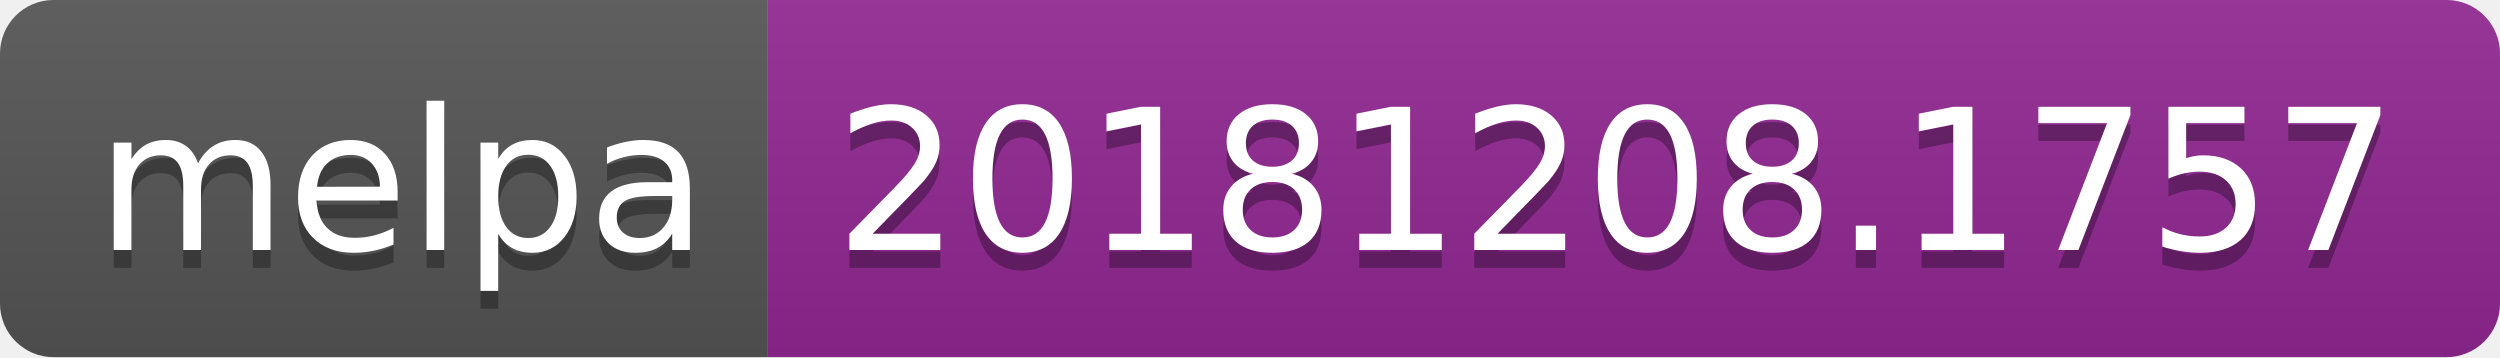
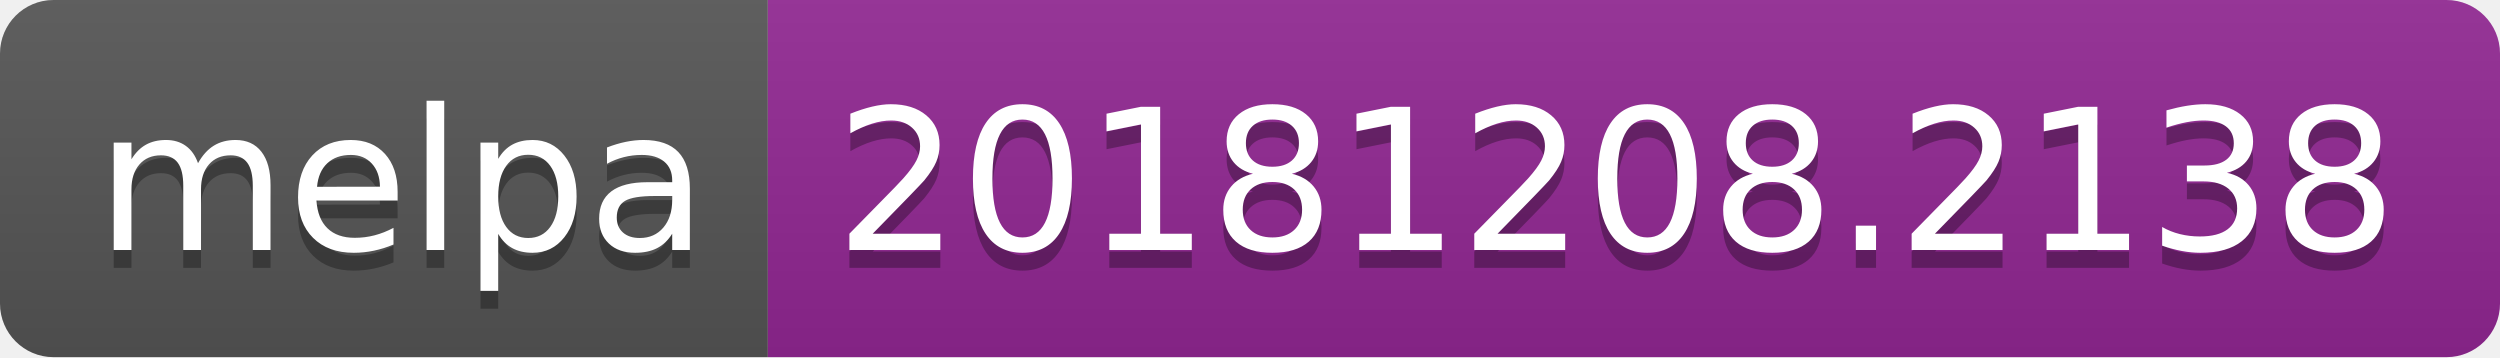
<svg xmlns="http://www.w3.org/2000/svg" width="140" height="20">
  <linearGradient id="b" x2="0" y2="100%">
    <stop offset="0" stop-color="#bbb" stop-opacity=".1" />
    <stop offset="1" stop-opacity=".1" />
  </linearGradient>
  <clipPath id="a">
    <rect width="140" height="20" rx="3" fill="#fff" />
  </clipPath>
  <g clip-path="url(#a)">
    <path fill="#555" d="M0 0h43v20H0z" />
    <path fill="#922793" d="M43 0h97v20H43z" />
    <path fill="url(#b)" d="M0 0h140v20H0z" />
  </g>
  <g fill="#fff" text-anchor="middle" font-family="DejaVu Sans,Verdana,Geneva,sans-serif" font-size="110">
    <text x="225" y="150" fill="#010101" fill-opacity=".3" transform="scale(.1)" textLength="330">melpa</text>
    <text x="225" y="140" transform="scale(.1)" textLength="330">melpa</text>
-     <text x="905" y="150" fill="#010101" fill-opacity=".3" transform="scale(.1)" textLength="870">20181208.1757</text>
-     <text x="905" y="140" transform="scale(.1)" textLength="870">20181208.1757</text>
+     <text x="905" y="150" fill="#010101" fill-opacity=".3" transform="scale(.1)" textLength="870">20181208.2138</text>
+     <text x="905" y="140" transform="scale(.1)" textLength="870">20181208.2138</text>
  </g>
</svg>
